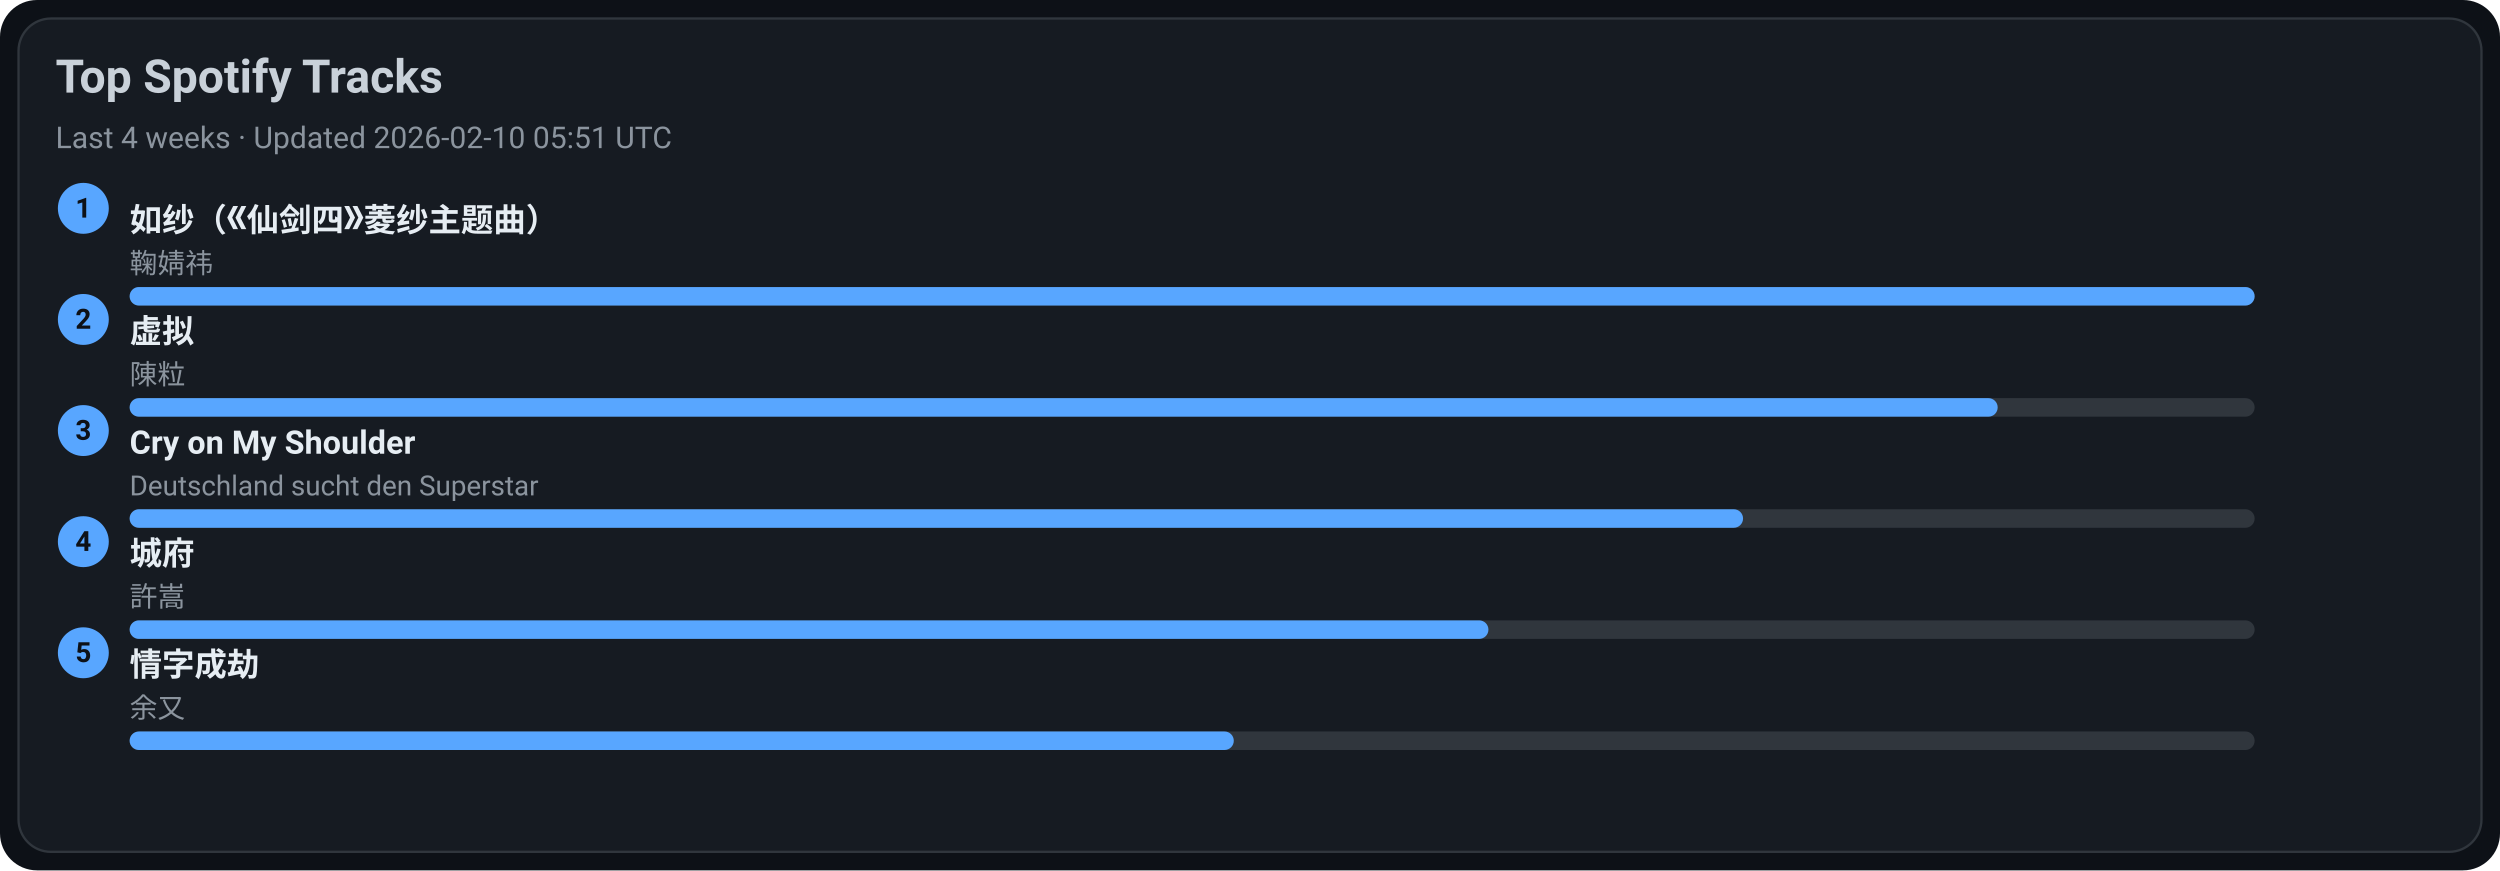
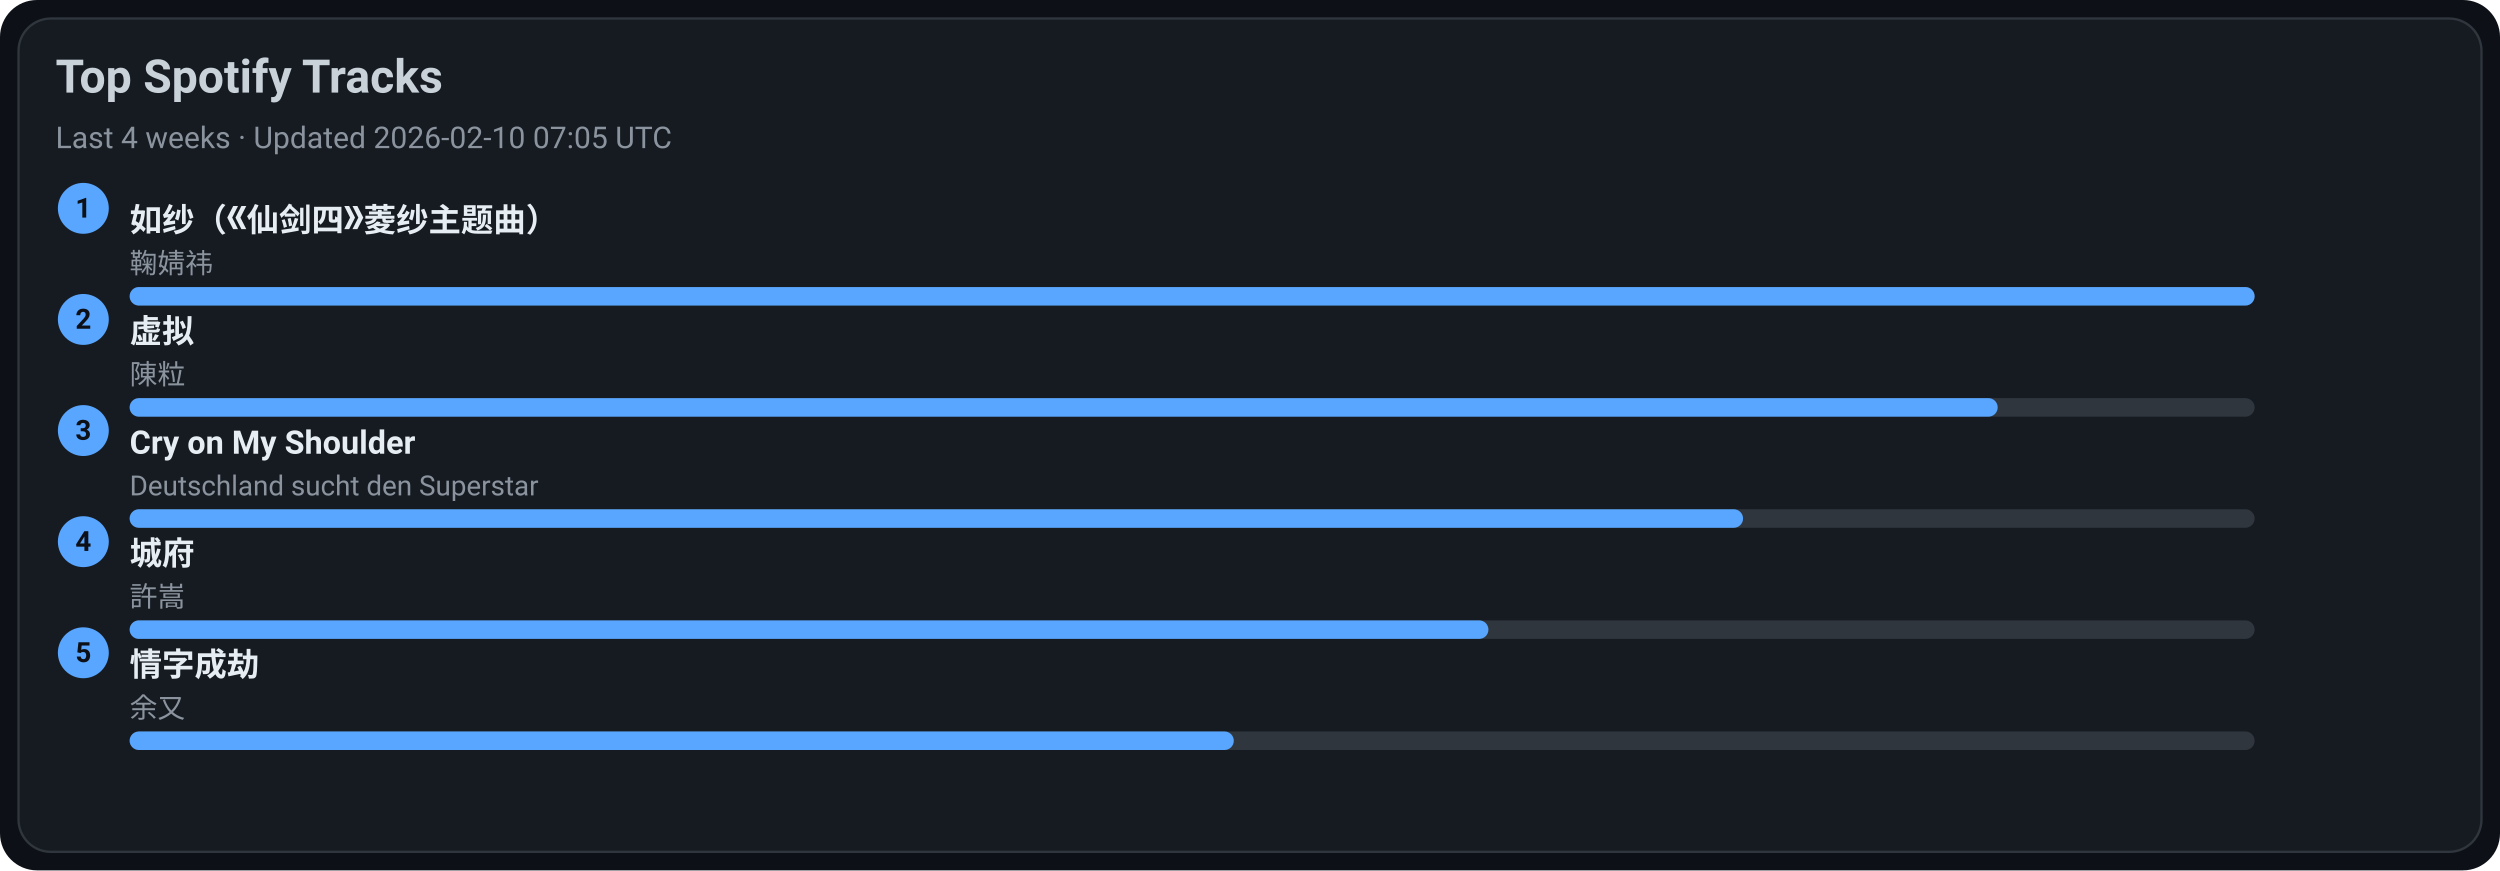
<svg xmlns="http://www.w3.org/2000/svg" width="1080" height="376" viewBox="0 0 1080 376">
  <style>text{font-family:-apple-system,BlinkMacSystemFont,Segoe UI,Roboto,Ubuntu,Helvetica Neue,Arial,Noto Sans,sans-serif}</style>
  <rect width="1080" height="376" rx="16" fill="#0d1117" />
  <rect x="8" y="8" width="1064" height="360" rx="14" fill="#161b22" stroke="#30363d" />
  <text x="24" y="40" font-size="20" fill="#c9d1d9" font-weight="600">Top Spotify Tracks</text>
-   <text x="24" y="64" font-size="13" fill="#8b949e">Last 4 weeks · Updated 2026-02-10 05:51 UTC</text>
+   <text x="24" y="64" font-size="13" fill="#8b949e">Last 4 weeks · Updated 2026-02-10 07:05 UTC</text>
  <circle cx="36" cy="90" r="11" fill="#58a6ff" />
  <text x="36" y="94" text-anchor="middle" font-size="12" fill="#0d1117" font-weight="700">1</text>
  <a href="https://open.spotify.com/track/69FUNgvEVkNbHq43lgvdme" target="_blank" rel="noopener noreferrer">
    <text x="56" y="100" font-size="14" fill="#e6edf3" font-weight="600">如纱（《仙剑四》菱纱主题曲）</text>
  </a>
  <text x="56" y="118" font-size="12" fill="#8b949e">鞠婧祎</text>
  <rect x="56" y="124" width="918" height="8" rx="4" fill="#30363d" />
  <rect x="56" y="124" width="918" height="8" rx="4" fill="#58a6ff" />
  <circle cx="36" cy="138" r="11" fill="#58a6ff" />
  <text x="36" y="142" text-anchor="middle" font-size="12" fill="#0d1117" font-weight="700">2</text>
  <a href="https://open.spotify.com/track/5l9sg05BhpfsdLfRvjGsAf" target="_blank" rel="noopener noreferrer">
    <text x="56" y="148" font-size="14" fill="#e6edf3" font-weight="600">虚拟</text>
  </a>
  <text x="56" y="166" font-size="12" fill="#8b949e">陳粒</text>
  <rect x="56" y="172" width="918" height="8" rx="4" fill="#30363d" />
  <rect x="56" y="172" width="807" height="8" rx="4" fill="#58a6ff" />
  <circle cx="36" cy="186" r="11" fill="#58a6ff" />
  <text x="36" y="190" text-anchor="middle" font-size="12" fill="#0d1117" font-weight="700">3</text>
  <a href="https://open.spotify.com/track/6usmG2MoD0C0Lc2pNgCVWV" target="_blank" rel="noopener noreferrer">
    <text x="56" y="196" font-size="14" fill="#e6edf3" font-weight="600">Cry on My Shoulder</text>
  </a>
  <text x="56" y="214" font-size="12" fill="#8b949e">Deutschland sucht den Superstar</text>
  <rect x="56" y="220" width="918" height="8" rx="4" fill="#30363d" />
  <rect x="56" y="220" width="697" height="8" rx="4" fill="#58a6ff" />
  <circle cx="36" cy="234" r="11" fill="#58a6ff" />
  <text x="36" y="238" text-anchor="middle" font-size="12" fill="#0d1117" font-weight="700">4</text>
  <a href="https://open.spotify.com/track/4AmlSf7hye0QVpnHCcEoEw" target="_blank" rel="noopener noreferrer">
    <text x="56" y="244" font-size="14" fill="#e6edf3" font-weight="600">城府</text>
  </a>
  <text x="56" y="262" font-size="12" fill="#8b949e">許嵩</text>
  <rect x="56" y="268" width="918" height="8" rx="4" fill="#30363d" />
  <rect x="56" y="268" width="587" height="8" rx="4" fill="#58a6ff" />
  <circle cx="36" cy="282" r="11" fill="#58a6ff" />
  <text x="36" y="286" text-anchor="middle" font-size="12" fill="#0d1117" font-weight="700">5</text>
  <a href="https://open.spotify.com/track/6PLof7Z5mvbp9im83J4m3m" target="_blank" rel="noopener noreferrer">
    <text x="56" y="292" font-size="14" fill="#e6edf3" font-weight="600">情字成劫</text>
  </a>
  <text x="56" y="310" font-size="12" fill="#8b949e">余又</text>
  <rect x="56" y="316" width="918" height="8" rx="4" fill="#30363d" />
  <rect x="56" y="316" width="477" height="8" rx="4" fill="#58a6ff" />
</svg>
